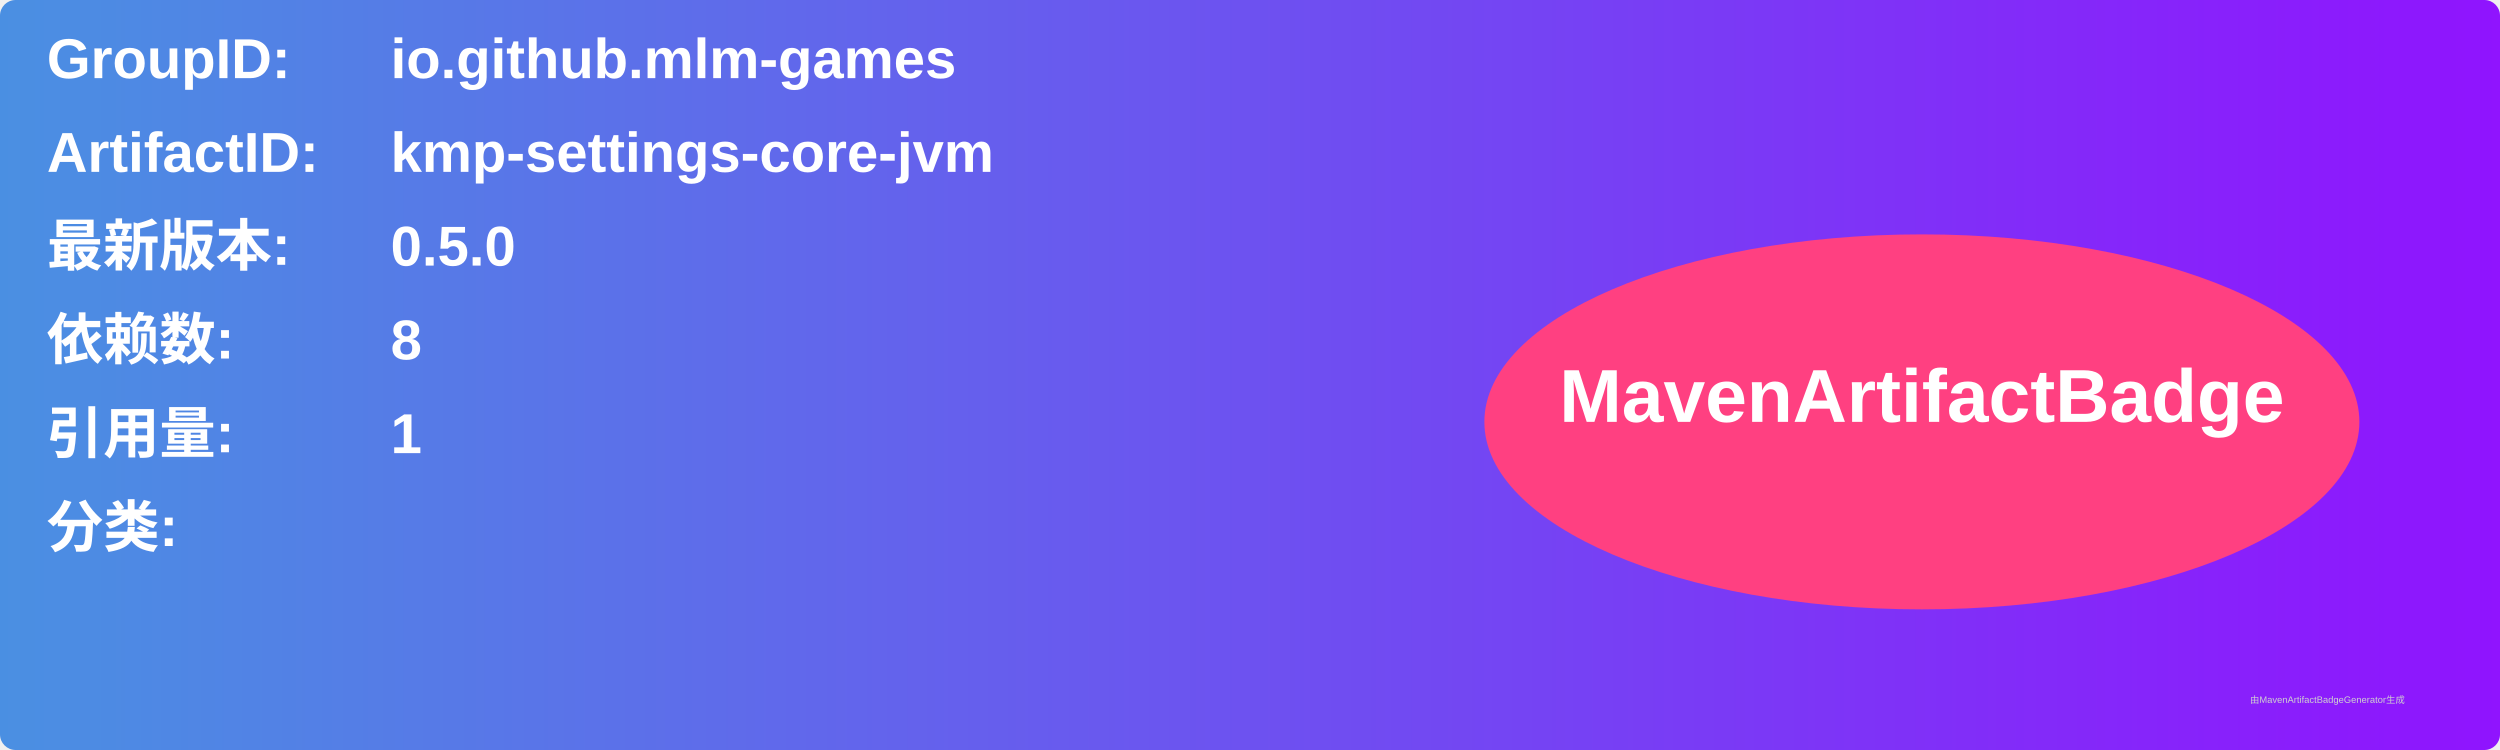
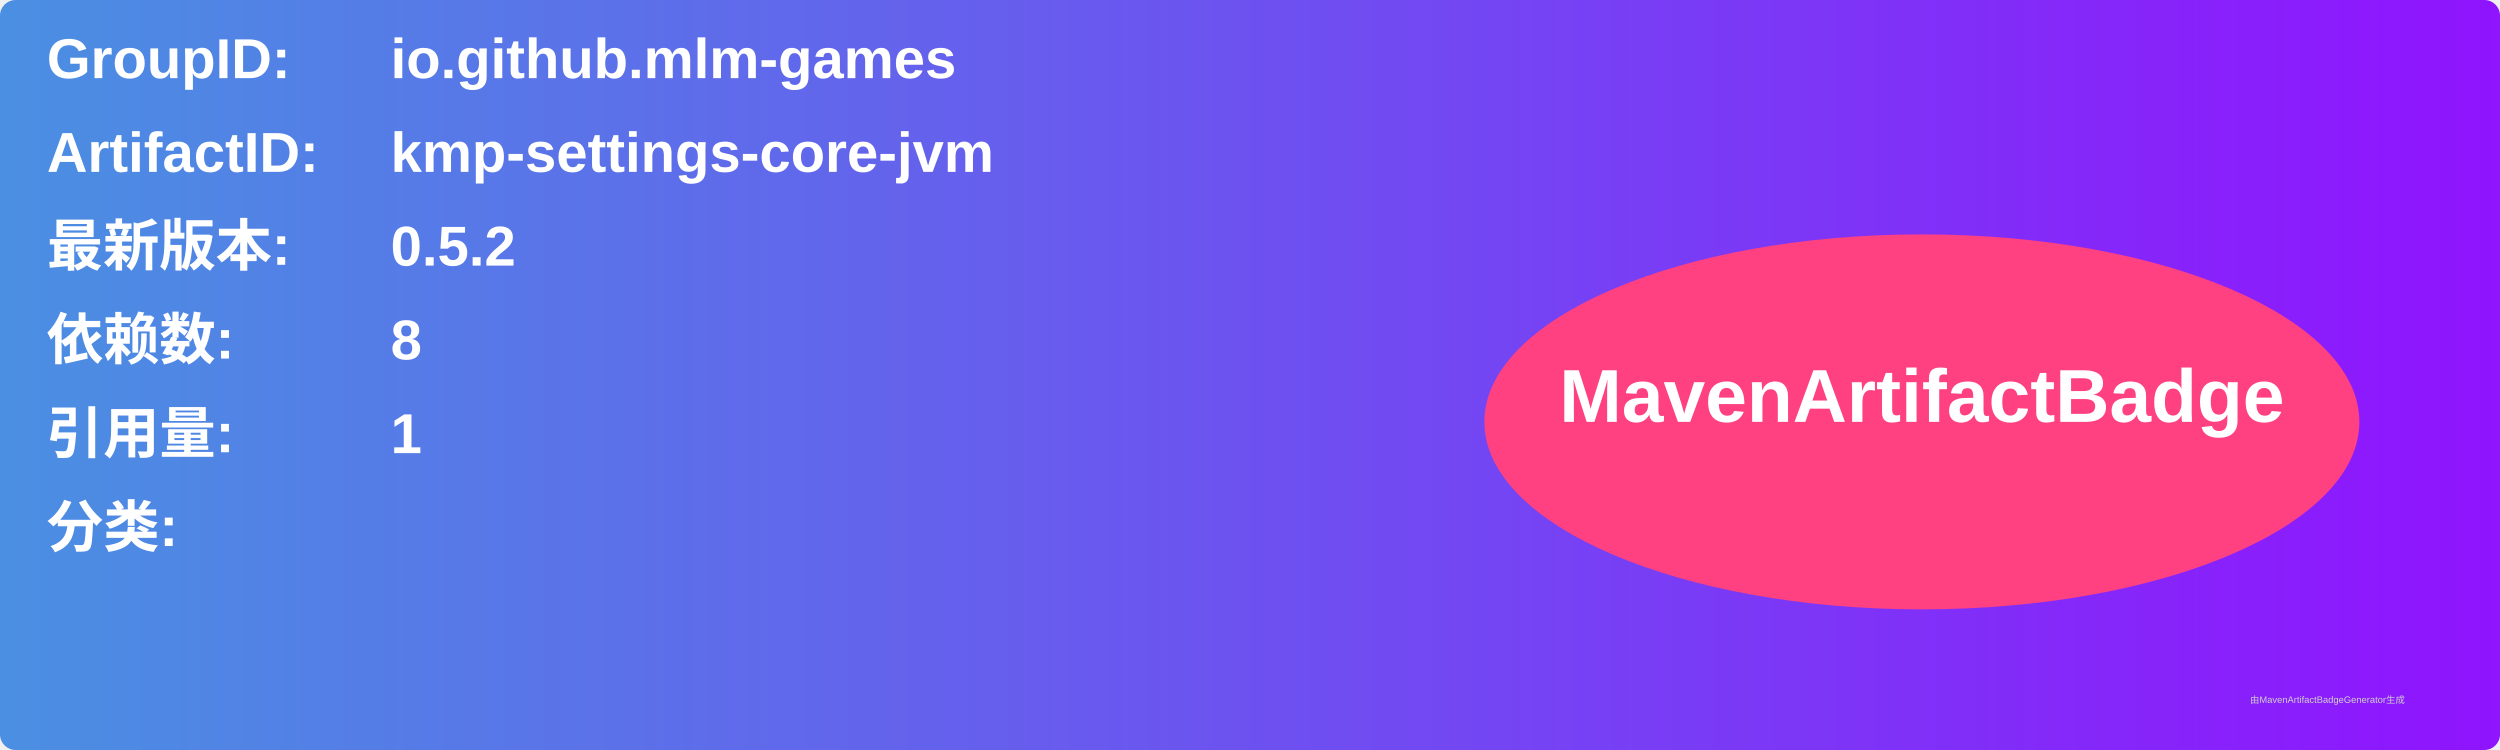
<svg xmlns="http://www.w3.org/2000/svg" width="800" height="240" viewBox="0 0 800 240">
  <linearGradient id="grad" x1="0%" y1="0%" x2="100%" y2="0%">
    <stop offset="0%" stop-color="#4a90e2" />
    <stop offset="100%" stop-color="#9013fe" />
  </linearGradient>
  <rect width="100%" height="100%" rx="5" ry="5" fill="url(#grad)" />
  <g transform="translate(15, 15)">
    <text x="0" y="10" font-family="Arial" font-size="18" fill="white" font-weight="bold" width="260">GroupID:</text>
    <text x="110" y="10" font-family="Arial" font-size="18" fill="white" font-weight="bold" width="460">io.github.mlm-games</text>
    <text x="0" y="40" font-family="Arial" font-size="18" fill="white" font-weight="bold" width="260">ArtifactID:</text>
    <text x="110" y="40" font-family="Arial" font-size="18" fill="white" font-weight="bold" width="460">kmp-settings-core-jvm</text>
    <text x="0" y="70" font-family="Arial" font-size="18" fill="white" font-weight="bold">最新版本:</text>
    <text x="110" y="70" font-family="Arial" font-size="18" fill="white" font-weight="bold">
-       <tspan font-weight="bold">0.5.0</tspan>
+       <tspan font-weight="bold">0.5.2</tspan>
    </text>
    <text x="0" y="100" font-family="Arial" font-size="18" fill="white" font-weight="bold">依赖数: </text>
    <text x="110" y="100" font-family="Arial" font-size="18" fill="white">
      <tspan font-weight="bold">8</tspan>
    </text>
    <text x="0" y="130" font-family="Arial" font-size="18" fill="white" font-weight="bold">引用量: </text>
    <text x="110" y="130" font-family="Arial" font-size="18" fill="white">
      <tspan font-weight="bold">1</tspan>
    </text>
    <text x="0" y="160" font-family="Arial" font-size="18" fill="white" font-weight="bold">分类:</text>
    <text x="10" y="190" font-family="Arial" font-size="10" fill="white">
      <tspan font-weight="bold" />
    </text>
    <ellipse cx="600" cy="120" rx="140" ry="60" fill="#ff4081" />
    <text x="600" y="120" text-anchor="middle" font-family="Arial" font-size="24" fill="white" font-weight="bold">MavenArtifactBadge</text>
  </g>
  <text x="720" y="225" font-family="Arial" font-size="3" fill="#d0d0d0">由MavenArtifactBadgeGenerator生成</text>
</svg>
